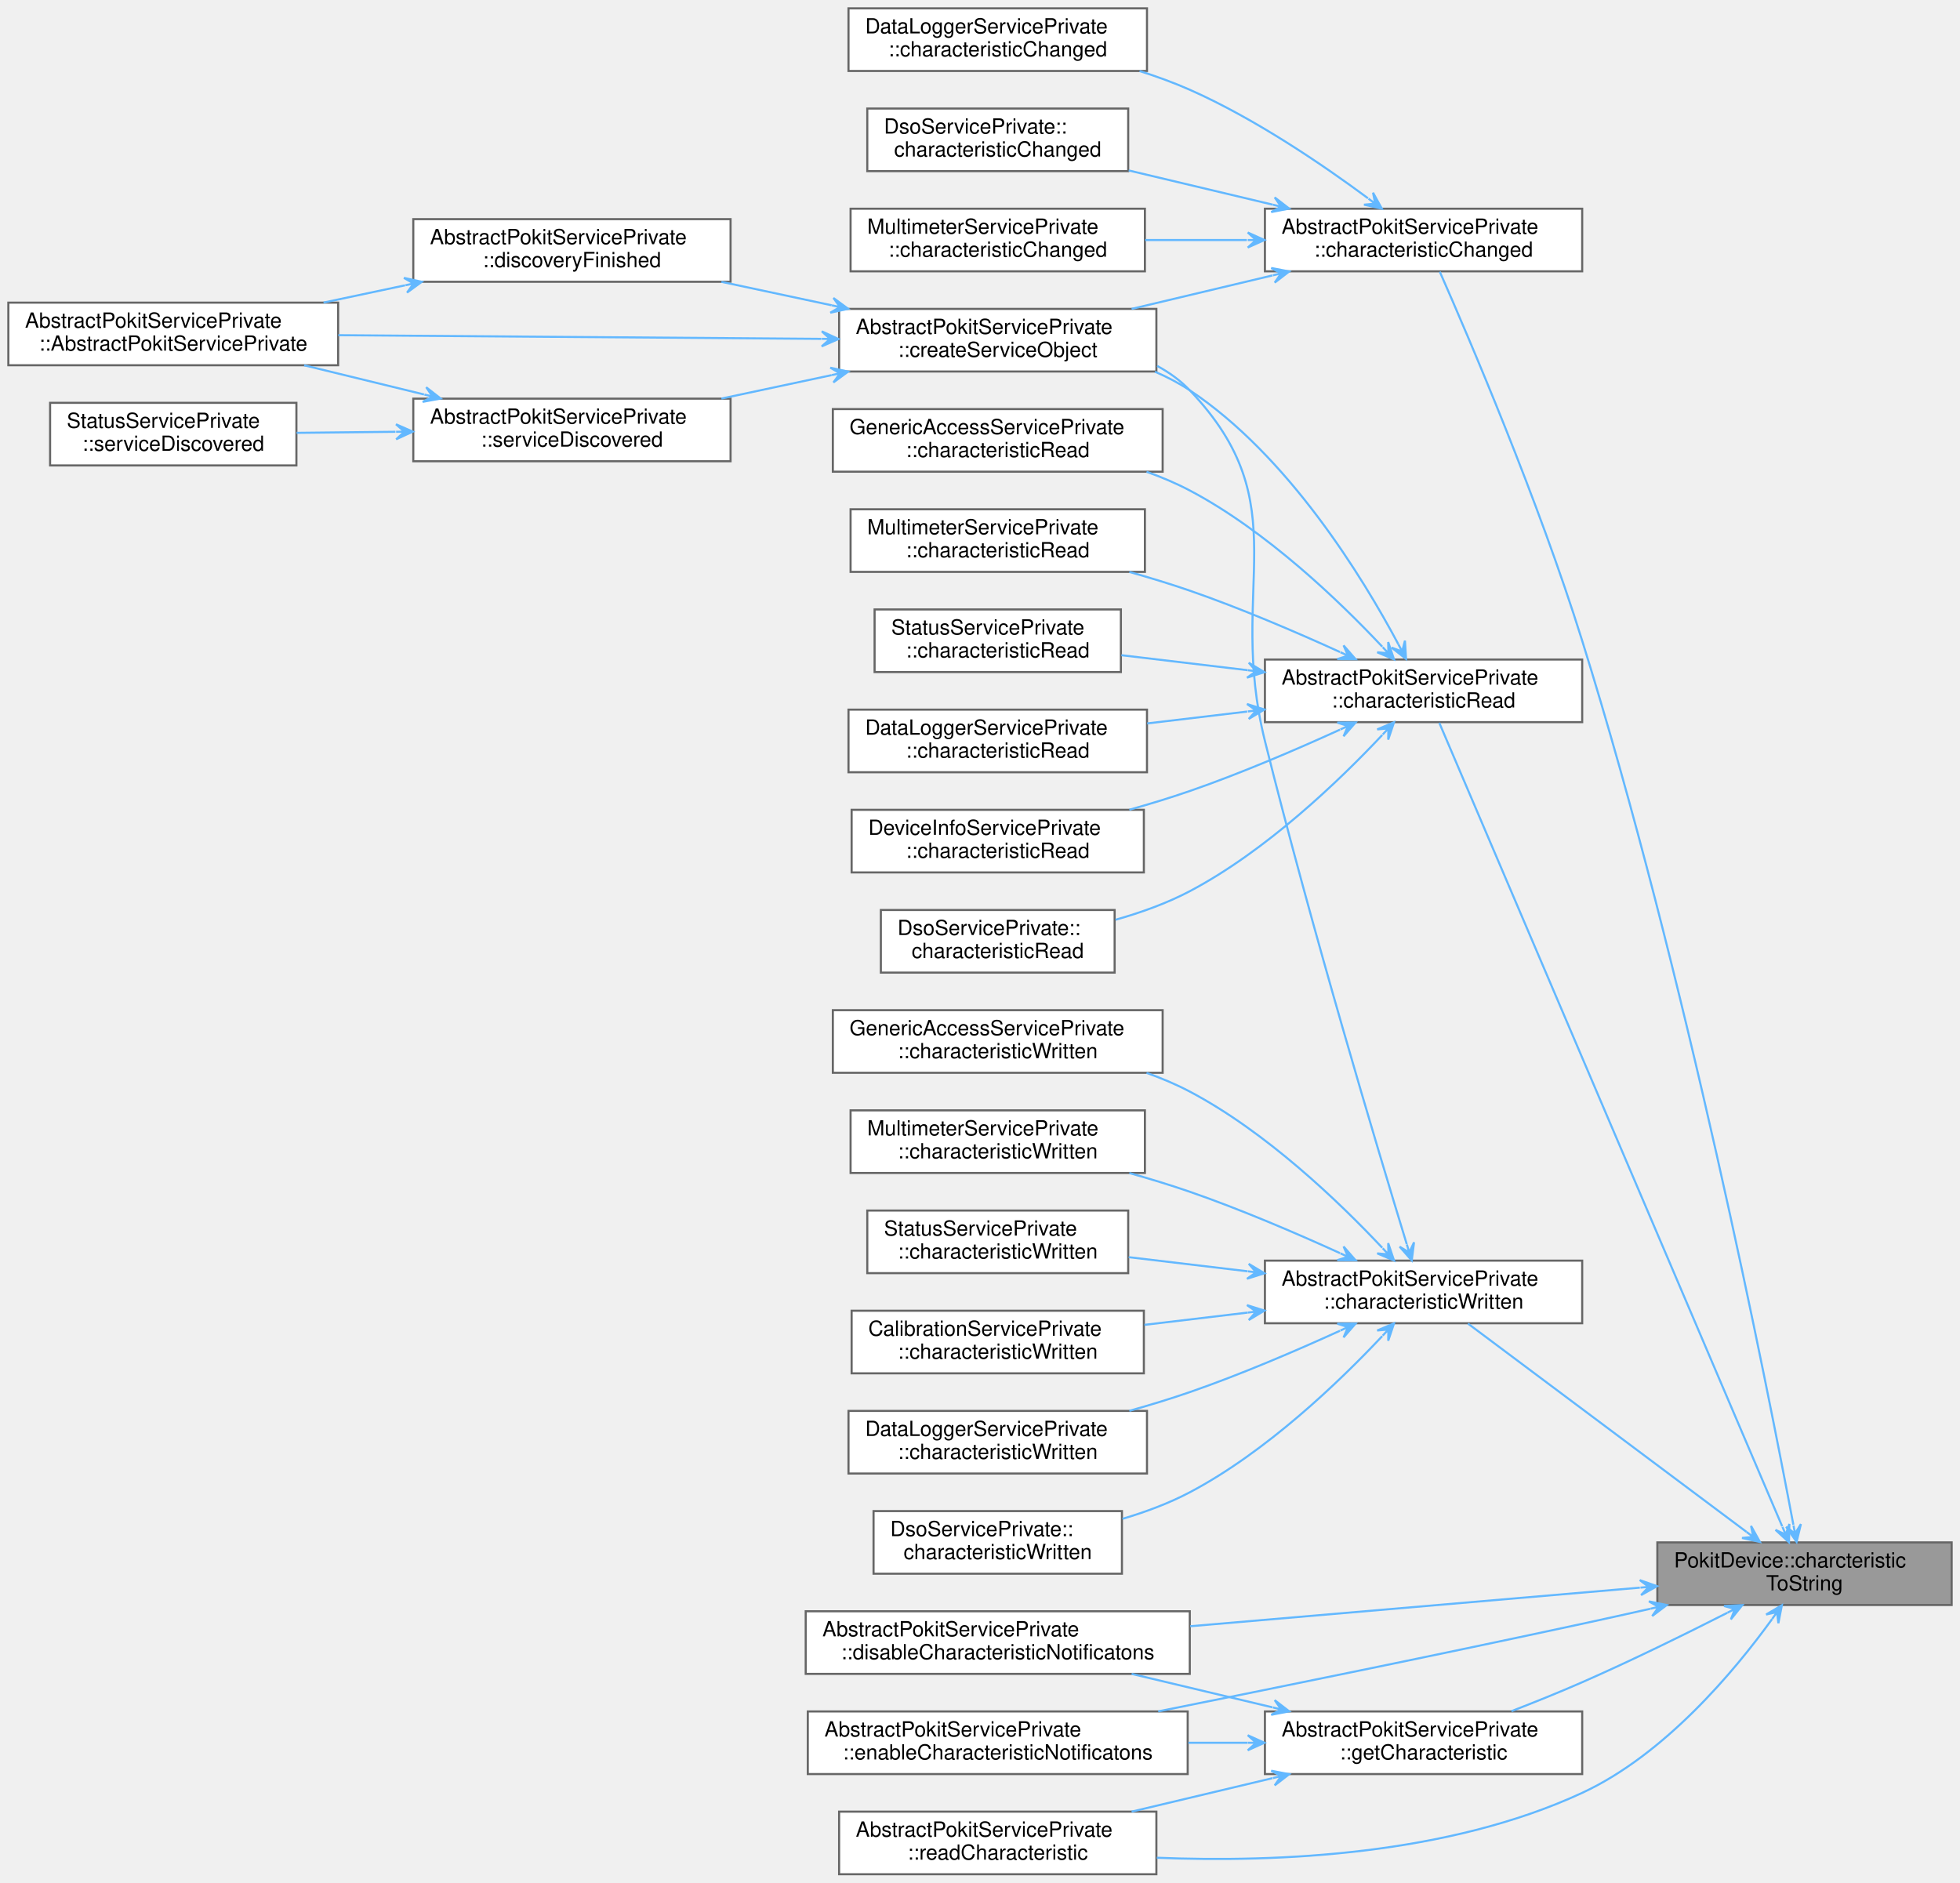
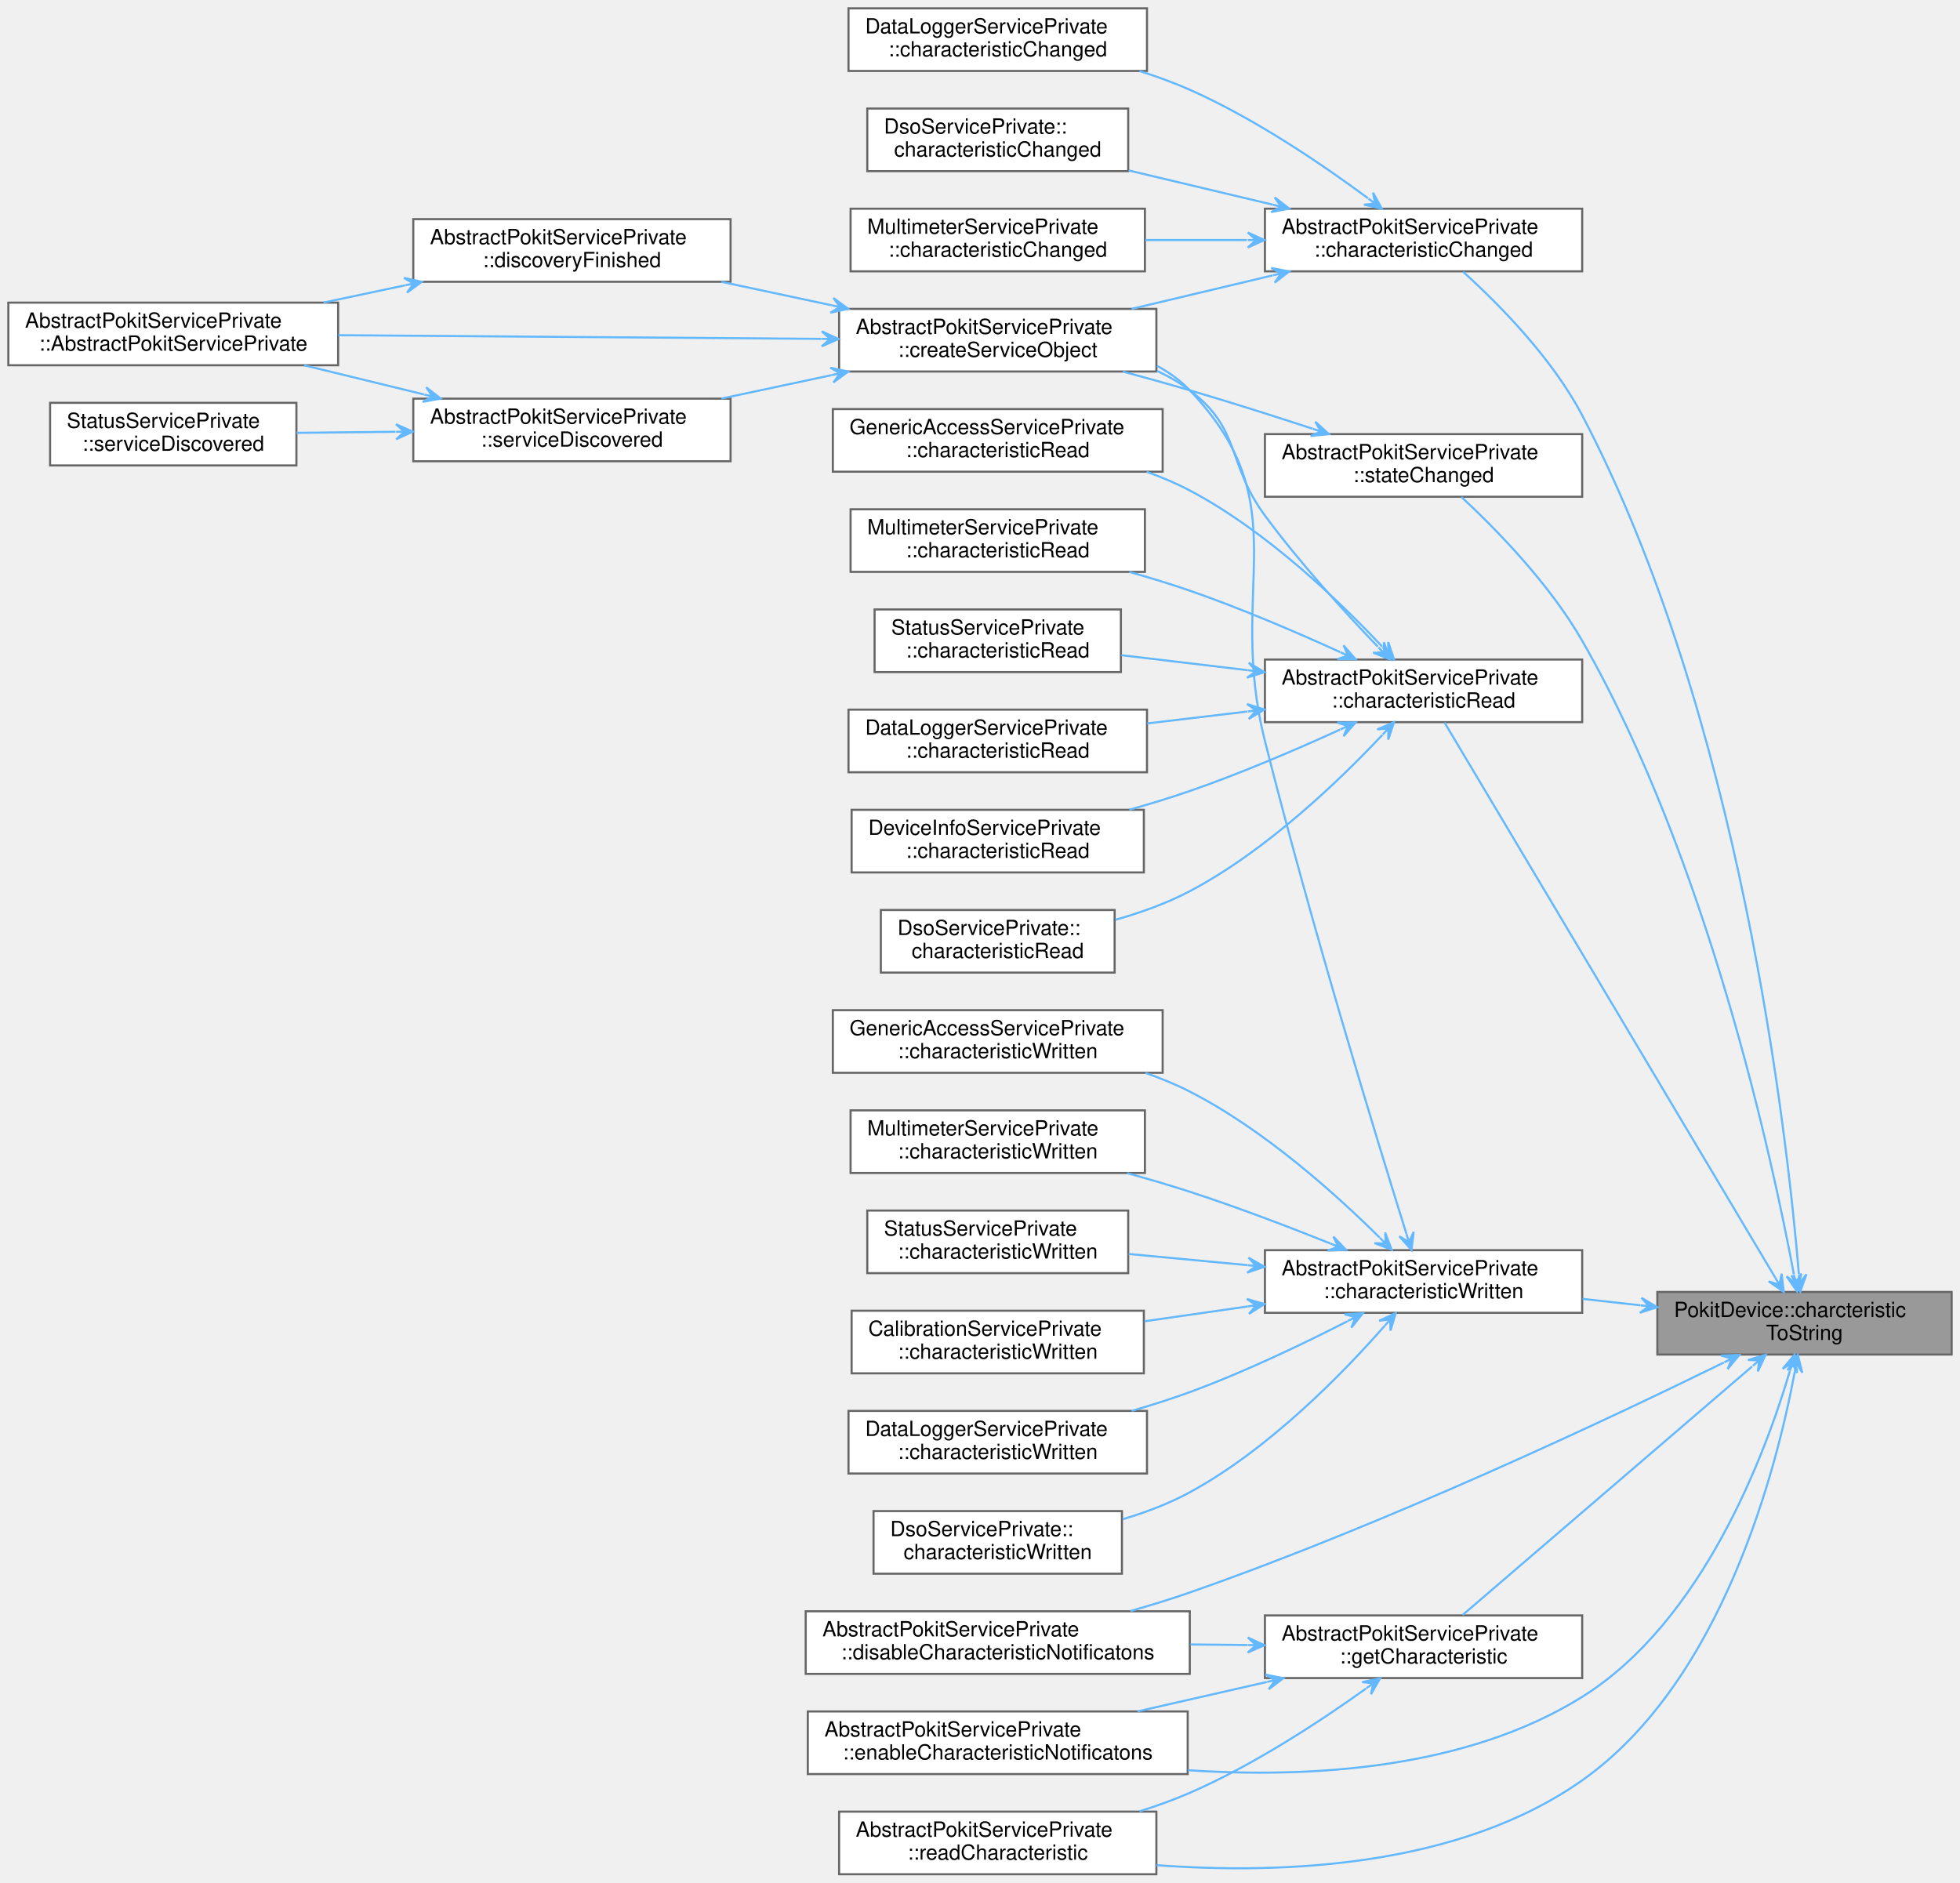
<svg xmlns="http://www.w3.org/2000/svg" xmlns:xlink="http://www.w3.org/1999/xlink" width="939pt" height="902pt" viewBox="0.00 0.00 939.00 902.00">
  <g id="graph0" class="graph" transform="scale(1 1) rotate(0) translate(4 898)">
    <g id="Node000001" class="node">
      <g id="a_Node000001">
        <a xlink:title="Returns a human-readable name for the uuid characteristic, or a null QString if unknown.">
-           <polygon fill="#999999" stroke="#666666" points="931,-159 790,-159 790,-129 931,-129 931,-159" />
-           <text text-anchor="start" x="798" y="-147" font-family="Helvetica,sans-Serif" font-size="10.00">PokitDevice::charcteristic</text>
-           <text text-anchor="middle" x="860.5" y="-136" font-family="Helvetica,sans-Serif" font-size="10.00">ToString</text>
+           <polygon fill="#999999" stroke="#666666" points="931,-279 790,-279 790,-249 931,-249 931,-279" />
+           <text text-anchor="start" x="798" y="-267" font-family="Helvetica,sans-Serif" font-size="10.00">PokitDevice::charcteristic</text>
+           <text text-anchor="middle" x="860.5" y="-256" font-family="Helvetica,sans-Serif" font-size="10.00">ToString</text>
        </a>
      </g>
    </g>
    <g id="Node000002" class="node">
      <g id="a_Node000002">
        <a xlink:href="classAbstractPokitServicePrivate.html#a642431b7bfb76baa5d976ae24e90d9ef" target="_top" xlink:title="Handles QLowEnergyService::characteristicChanged events.">
          <polygon fill="white" stroke="#666666" points="754,-798 602,-798 602,-768 754,-768 754,-798" />
          <text text-anchor="start" x="610" y="-786" font-family="Helvetica,sans-Serif" font-size="10.00">AbstractPokitServicePrivate</text>
          <text text-anchor="middle" x="678" y="-775" font-family="Helvetica,sans-Serif" font-size="10.00">::characteristicChanged</text>
        </a>
      </g>
    </g>
    <g id="edge1_Node000001_Node000002" class="edge">
      <g id="a_edge1_Node000001_Node000002">
        <a xlink:title=" ">
-           <path fill="none" stroke="#63b8ff" d="M855.17,-167.47C842.56,-234.44 803.61,-431.81 754,-591 733.03,-658.31 699.92,-735.72 685.77,-767.83" />
-           <polygon fill="#63b8ff" stroke="#63b8ff" points="856.71,-159.26 858.78,-167.78 855.97,-163.19 855.24,-167.12 855.24,-167.12 855.24,-167.12 855.97,-163.19 851.7,-166.46 856.71,-159.26 856.71,-159.26" />
+           <path fill="none" stroke="#63b8ff" d="M857.82,-287.49C852.16,-355.14 829.7,-554.79 754,-699 739.55,-726.52 714.12,-752.26 696.92,-767.81" />
+           <polygon fill="#63b8ff" stroke="#63b8ff" points="858.48,-279.19 861.43,-287.45 858.16,-283.18 857.84,-287.17 857.84,-287.17 857.84,-287.17 858.16,-283.18 854.26,-286.88 858.48,-279.19 858.48,-279.19" />
        </a>
      </g>
    </g>
    <g id="Node000011" class="node">
      <g id="a_Node000011">
        <a xlink:href="classAbstractPokitServicePrivate.html#a84bef330c6ff124f1e460bb8949d82da" target="_top" xlink:title="Handles QLowEnergyService::characteristicRead events.">
          <polygon fill="white" stroke="#666666" points="754,-582 602,-582 602,-552 754,-552 754,-582" />
          <text text-anchor="start" x="610" y="-570" font-family="Helvetica,sans-Serif" font-size="10.00">AbstractPokitServicePrivate</text>
          <text text-anchor="middle" x="678" y="-559" font-family="Helvetica,sans-Serif" font-size="10.00">::characteristicRead</text>
        </a>
      </g>
    </g>
    <g id="edge12_Node000001_Node000011" class="edge">
      <g id="a_edge12_Node000001_Node000011">
        <a xlink:title=" ">
-           <path fill="none" stroke="#63b8ff" d="M849.82,-166.68C817.34,-242.79 712.77,-487.85 685.54,-551.68" />
-           <polygon fill="#63b8ff" stroke="#63b8ff" points="853.08,-159.05 853.25,-167.83 851.51,-162.73 849.94,-166.41 849.94,-166.41 849.94,-166.41 851.51,-162.73 846.62,-165 853.08,-159.05 853.08,-159.05" />
+           <path fill="none" stroke="#63b8ff" d="M846.42,-285.95C811.65,-344.32 717.55,-502.28 688.01,-551.88" />
+           <polygon fill="#63b8ff" stroke="#63b8ff" points="850.55,-279.03 849.55,-287.74 848.5,-282.46 846.45,-285.9 846.45,-285.9 846.45,-285.9 848.5,-282.46 843.36,-284.06 850.55,-279.03 850.55,-279.03" />
        </a>
      </g>
    </g>
    <g id="Node000018" class="node">
      <g id="a_Node000018">
        <a xlink:href="classAbstractPokitServicePrivate.html#aaf4a6cb9f0b1fe537877d615a6634201" target="_top" xlink:title="Handles QLowEnergyService::characteristicWritten events.">
-           <polygon fill="white" stroke="#666666" points="754,-294 602,-294 602,-264 754,-264 754,-294" />
-           <text text-anchor="start" x="610" y="-282" font-family="Helvetica,sans-Serif" font-size="10.00">AbstractPokitServicePrivate</text>
-           <text text-anchor="middle" x="678" y="-271" font-family="Helvetica,sans-Serif" font-size="10.00">::characteristicWritten</text>
+           <polygon fill="white" stroke="#666666" points="754,-299 602,-299 602,-269 754,-269 754,-299" />
+           <text text-anchor="start" x="610" y="-287" font-family="Helvetica,sans-Serif" font-size="10.00">AbstractPokitServicePrivate</text>
+           <text text-anchor="middle" x="678" y="-276" font-family="Helvetica,sans-Serif" font-size="10.00">::characteristicWritten</text>
        </a>
      </g>
    </g>
    <g id="edge20_Node000001_Node000018" class="edge">
      <g id="a_edge20_Node000001_Node000018">
        <a xlink:title=" ">
-           <path fill="none" stroke="#63b8ff" d="M832.68,-164.06C796.26,-191.3 731.95,-239.39 699.28,-263.83" />
-           <polygon fill="#63b8ff" stroke="#63b8ff" points="839.15,-159.22 834.9,-166.9 835.94,-161.62 832.74,-164.02 832.74,-164.02 832.74,-164.02 835.94,-161.62 830.58,-161.13 839.15,-159.22 839.15,-159.22" />
+           <path fill="none" stroke="#63b8ff" d="M781.94,-272.59C772.74,-273.61 763.36,-274.65 754.19,-275.67" />
+           <polygon fill="#63b8ff" stroke="#63b8ff" points="789.97,-271.7 782.42,-276.16 786,-272.14 782.02,-272.59 782.02,-272.59 782.02,-272.59 786,-272.14 781.62,-269.01 789.97,-271.7 789.97,-271.7" />
        </a>
      </g>
    </g>
    <g id="Node000025" class="node">
      <g id="a_Node000025">
        <a xlink:href="classAbstractPokitServicePrivate.html#a2922b59e5fc76b0e90ebef2a88adac9d" target="_top" xlink:title="Disables client (Pokit device) side notification for characteristic uuid.">
          <polygon fill="white" stroke="#666666" points="566,-126 382,-126 382,-96 566,-96 566,-126" />
          <text text-anchor="start" x="390" y="-114" font-family="Helvetica,sans-Serif" font-size="10.00">AbstractPokitServicePrivate</text>
          <text text-anchor="middle" x="474" y="-103" font-family="Helvetica,sans-Serif" font-size="10.00">::disableCharacteristicNotificatons</text>
        </a>
      </g>
    </g>
    <g id="edge28_Node000001_Node000025" class="edge">
      <g id="a_edge28_Node000001_Node000025">
        <a xlink:title=" ">
-           <path fill="none" stroke="#63b8ff" d="M781.63,-137.32C719.32,-131.97 631.81,-124.46 566.21,-118.83" />
-           <polygon fill="#63b8ff" stroke="#63b8ff" points="789.87,-138.02 781.59,-140.93 785.88,-137.68 781.9,-137.34 781.9,-137.34 781.9,-137.34 785.88,-137.68 782.21,-133.75 789.87,-138.02 789.87,-138.02" />
+           <path fill="none" stroke="#63b8ff" d="M821.86,-245.18C766.73,-218.14 660.35,-167.95 566,-135 556.9,-131.82 547.16,-128.83 537.56,-126.12" />
+           <polygon fill="#63b8ff" stroke="#63b8ff" points="829.29,-248.83 820.52,-248.53 825.7,-247.07 822.11,-245.3 822.11,-245.3 822.11,-245.3 825.7,-247.07 823.7,-242.07 829.29,-248.83 829.29,-248.83" />
        </a>
      </g>
    </g>
    <g id="Node000026" class="node">
      <g id="a_Node000026">
        <a xlink:href="classAbstractPokitServicePrivate.html#a7a024ab2e783e62b78568f4834eb6159" target="_top" xlink:title="Enables client (Pokit device) side notification for characteristic uuid.">
          <polygon fill="white" stroke="#666666" points="565,-78 383,-78 383,-48 565,-48 565,-78" />
          <text text-anchor="start" x="391" y="-66" font-family="Helvetica,sans-Serif" font-size="10.00">AbstractPokitServicePrivate</text>
          <text text-anchor="middle" x="474" y="-55" font-family="Helvetica,sans-Serif" font-size="10.00">::enableCharacteristicNotificatons</text>
        </a>
      </g>
    </g>
    <g id="edge29_Node000001_Node000026" class="edge">
      <g id="a_edge29_Node000001_Node000026">
        <a xlink:title=" ">
-           <path fill="none" stroke="#63b8ff" d="M786.64,-127.2C775.71,-124.75 764.56,-122.28 754,-120 685.38,-105.19 607.04,-89.27 550.88,-78.03" />
-           <polygon fill="#63b8ff" stroke="#63b8ff" points="794.55,-128.99 785.95,-130.74 790.65,-128.11 786.74,-127.23 786.74,-127.23 786.74,-127.23 790.65,-128.11 787.54,-123.72 794.55,-128.99 794.55,-128.99" />
+           <path fill="none" stroke="#63b8ff" d="M853.49,-241.09C841.79,-201.52 811.84,-121.14 754,-85 698.17,-50.11 623.27,-46 565.14,-49.85" />
+           <polygon fill="#63b8ff" stroke="#63b8ff" points="855.72,-248.89 850.06,-242.18 854.62,-245.04 853.52,-241.19 853.52,-241.19 853.52,-241.19 854.62,-245.04 856.98,-240.2 855.72,-248.89 855.72,-248.89" />
        </a>
      </g>
    </g>
    <g id="Node000027" class="node">
      <g id="a_Node000027">
        <a xlink:href="classAbstractPokitServicePrivate.html#aaac3ef8e3590334acdddb2b029865eb0" target="_top" xlink:title="Get uuid characteristc from the underlying service.">
-           <polygon fill="white" stroke="#666666" points="754,-78 602,-78 602,-48 754,-48 754,-78" />
-           <text text-anchor="start" x="610" y="-66" font-family="Helvetica,sans-Serif" font-size="10.00">AbstractPokitServicePrivate</text>
-           <text text-anchor="middle" x="678" y="-55" font-family="Helvetica,sans-Serif" font-size="10.00">::getCharacteristic</text>
+           <polygon fill="white" stroke="#666666" points="754,-124 602,-124 602,-94 754,-94 754,-124" />
+           <text text-anchor="start" x="610" y="-112" font-family="Helvetica,sans-Serif" font-size="10.00">AbstractPokitServicePrivate</text>
+           <text text-anchor="middle" x="678" y="-101" font-family="Helvetica,sans-Serif" font-size="10.00">::getCharacteristic</text>
        </a>
      </g>
    </g>
    <g id="edge30_Node000001_Node000027" class="edge">
      <g id="a_edge30_Node000001_Node000027">
        <a xlink:title=" ">
-           <path fill="none" stroke="#63b8ff" d="M823.54,-125.28C803.31,-115.01 777.48,-102.3 754,-92 743.13,-87.23 731.21,-82.43 720.14,-78.15" />
-           <polygon fill="#63b8ff" stroke="#63b8ff" points="830.72,-128.95 821.96,-128.52 827.16,-127.13 823.59,-125.31 823.59,-125.31 823.59,-125.31 827.16,-127.13 825.23,-122.11 830.72,-128.95 830.72,-128.95" />
+           <path fill="none" stroke="#63b8ff" d="M835.39,-243.29C798.58,-211.69 729.25,-152.15 696.71,-124.21" />
+           <polygon fill="#63b8ff" stroke="#63b8ff" points="841.86,-248.86 833.45,-246.38 838.83,-246.25 835.79,-243.64 835.79,-243.64 835.79,-243.64 838.83,-246.25 838.14,-240.91 841.86,-248.86 841.86,-248.86" />
        </a>
      </g>
    </g>
    <g id="Node000028" class="node">
      <g id="a_Node000028">
        <a xlink:href="classAbstractPokitServicePrivate.html#ad58619e237f300294049c82b85d76875" target="_top" xlink:title="Read the uuid characteristic.">
          <polygon fill="white" stroke="#666666" points="550,-30 398,-30 398,0 550,0 550,-30" />
          <text text-anchor="start" x="406" y="-18" font-family="Helvetica,sans-Serif" font-size="10.00">AbstractPokitServicePrivate</text>
          <text text-anchor="middle" x="474" y="-7" font-family="Helvetica,sans-Serif" font-size="10.00">::readCharacteristic</text>
        </a>
      </g>
    </g>
    <g id="edge34_Node000001_Node000028" class="edge">
      <g id="a_edge34_Node000001_Node000028">
        <a xlink:title=" ">
-           <path fill="none" stroke="#63b8ff" d="M844.99,-122.28C826.94,-97.3 793.64,-57.39 754,-39 689.83,-9.23 608.48,-5.55 550.2,-7.91" />
-           <polygon fill="#63b8ff" stroke="#63b8ff" points="849.66,-128.89 842.11,-124.44 847.35,-125.63 845.05,-122.36 845.05,-122.36 845.05,-122.36 847.35,-125.63 847.99,-120.28 849.66,-128.89 849.66,-128.89" />
+           <path fill="none" stroke="#63b8ff" d="M855.88,-240.95C847.35,-195.04 821.36,-92.53 754,-45 694.89,-3.29 610.48,0.12 550,-4.36" />
+           <polygon fill="#63b8ff" stroke="#63b8ff" points="857.28,-248.83 852.34,-241.58 856.58,-244.89 855.88,-240.96 855.88,-240.96 855.88,-240.96 856.58,-244.89 859.43,-240.33 857.28,-248.83 857.28,-248.83" />
+         </a>
+       </g>
+     </g>
+     <g id="Node000029" class="node">
+       <g id="a_Node000029">
+         <a xlink:href="classAbstractPokitServicePrivate.html#ad4cd6a5700b0b764b3a81f67603dc68f" target="_top" xlink:title="Handles QLowEnergyController::stateChanged events.">
+           <polygon fill="white" stroke="#666666" points="754,-690 602,-690 602,-660 754,-660 754,-690" />
+           <text text-anchor="start" x="610" y="-678" font-family="Helvetica,sans-Serif" font-size="10.00">AbstractPokitServicePrivate</text>
+           <text text-anchor="middle" x="678" y="-667" font-family="Helvetica,sans-Serif" font-size="10.00">::stateChanged</text>
+         </a>
+       </g>
+     </g>
+     <g id="edge35_Node000001_Node000029" class="edge">
+       <g id="a_edge35_Node000001_Node000029">
+         <a xlink:title=" ">
+           <path fill="none" stroke="#63b8ff" d="M855.42,-287.4C845.02,-343.04 813.98,-486.36 754,-591 738.44,-618.14 713.04,-644.17 696.17,-659.87" />
+           <polygon fill="#63b8ff" stroke="#63b8ff" points="856.92,-279.25 859.02,-287.77 856.2,-283.18 855.48,-287.12 855.48,-287.12 855.48,-287.12 856.2,-283.18 851.94,-286.47 856.92,-279.25 856.92,-279.25" />
        </a>
      </g>
    </g>
    <g id="Node000003" class="node">
      <g id="a_Node000003">
        <a xlink:href="classDataLoggerServicePrivate.html#a687b443e1e36e2c07a9776a6ca02e688" target="_top" xlink:title="Implements AbstractPokitServicePrivate::characteristicChanged to parse newValue, then emit a speciali...">
          <polygon fill="white" stroke="#666666" points="545.5,-894 402.5,-894 402.5,-864 545.5,-864 545.5,-894" />
          <text text-anchor="start" x="410.5" y="-882" font-family="Helvetica,sans-Serif" font-size="10.00">DataLoggerServicePrivate</text>
          <text text-anchor="middle" x="474" y="-871" font-family="Helvetica,sans-Serif" font-size="10.00">::characteristicChanged</text>
        </a>
      </g>
    </g>
    <g id="edge2_Node000002_Node000003" class="edge">
      <g id="a_edge2_Node000002_Node000003">
        <a xlink:title=" ">
          <path fill="none" stroke="#63b8ff" d="M651.39,-803C629.72,-819.06 597.27,-841.16 566,-855 558.38,-858.37 550.18,-861.35 541.95,-863.97" />
          <polygon fill="#63b8ff" stroke="#63b8ff" points="658.03,-798.01 653.8,-805.69 654.83,-800.41 651.63,-802.81 651.63,-802.81 651.63,-802.81 654.83,-800.41 649.47,-799.93 658.03,-798.01 658.03,-798.01" />
        </a>
      </g>
    </g>
    <g id="Node000004" class="node">
      <g id="a_Node000004">
        <a xlink:href="classDsoServicePrivate.html#a7de9e2488240903fee3d88b89bf1d5ec" target="_top" xlink:title="Implements AbstractPokitServicePrivate::characteristicChanged to parse newValue, then emit a speciali...">
          <polygon fill="white" stroke="#666666" points="536.5,-846 411.5,-846 411.5,-816 536.5,-816 536.5,-846" />
          <text text-anchor="start" x="419.5" y="-834" font-family="Helvetica,sans-Serif" font-size="10.00">DsoServicePrivate::</text>
          <text text-anchor="middle" x="474" y="-823" font-family="Helvetica,sans-Serif" font-size="10.00">characteristicChanged</text>
        </a>
      </g>
    </g>
    <g id="edge3_Node000002_Node000004" class="edge">
      <g id="a_edge3_Node000002_Node000004">
        <a xlink:title=" ">
          <path fill="none" stroke="#63b8ff" d="M605.77,-799.93C583.25,-805.28 558.55,-811.15 536.75,-816.33" />
          <polygon fill="#63b8ff" stroke="#63b8ff" points="613.64,-798.06 606.69,-803.41 609.75,-798.98 605.86,-799.91 605.86,-799.91 605.86,-799.91 609.75,-798.98 605.02,-796.4 613.64,-798.06 613.64,-798.06" />
        </a>
      </g>
    </g>
    <g id="Node000005" class="node">
      <g id="a_Node000005">
        <a xlink:href="classMultimeterServicePrivate.html#af80ef46d902cc372a57bb1ba45313bcb" target="_top" xlink:title="Implements AbstractPokitServicePrivate::characteristicChanged to parse newValue, then emit a speciali...">
          <polygon fill="white" stroke="#666666" points="544.5,-798 403.5,-798 403.5,-768 544.5,-768 544.5,-798" />
          <text text-anchor="start" x="411.5" y="-786" font-family="Helvetica,sans-Serif" font-size="10.00">MultimeterServicePrivate</text>
          <text text-anchor="middle" x="474" y="-775" font-family="Helvetica,sans-Serif" font-size="10.00">::characteristicChanged</text>
        </a>
      </g>
    </g>
    <g id="edge4_Node000002_Node000005" class="edge">
      <g id="a_edge4_Node000002_Node000005">
        <a xlink:title=" ">
          <path fill="none" stroke="#63b8ff" d="M593.37,-783C577.15,-783 560.31,-783 544.6,-783" />
          <polygon fill="#63b8ff" stroke="#63b8ff" points="601.78,-783 593.78,-786.6 597.78,-783 593.78,-783 593.78,-783 593.78,-783 597.78,-783 593.78,-779.4 601.78,-783 601.78,-783" />
        </a>
      </g>
    </g>
    <g id="Node000006" class="node">
      <g id="a_Node000006">
        <a xlink:href="classAbstractPokitServicePrivate.html#a2b105802085225fe68254dfdb6754ad9" target="_top" xlink:title="Creates an internal service object from the internal controller.">
          <polygon fill="white" stroke="#666666" points="550,-750 398,-750 398,-720 550,-720 550,-750" />
          <text text-anchor="start" x="406" y="-738" font-family="Helvetica,sans-Serif" font-size="10.00">AbstractPokitServicePrivate</text>
          <text text-anchor="middle" x="474" y="-727" font-family="Helvetica,sans-Serif" font-size="10.00">::createServiceObject</text>
        </a>
      </g>
    </g>
    <g id="edge5_Node000002_Node000006" class="edge">
      <g id="a_edge5_Node000002_Node000006">
        <a xlink:title=" ">
          <path fill="none" stroke="#63b8ff" d="M605.63,-766.04C583.62,-760.81 559.55,-755.09 538.14,-750" />
          <polygon fill="#63b8ff" stroke="#63b8ff" points="613.64,-767.94 605.02,-769.6 609.75,-767.02 605.86,-766.09 605.86,-766.09 605.86,-766.09 609.75,-767.02 606.69,-762.59 613.64,-767.94 613.64,-767.94" />
        </a>
      </g>
    </g>
    <g id="Node000007" class="node">
      <g id="a_Node000007">
        <a xlink:href="classAbstractPokitServicePrivate.html#a73d4b6cd1a53f997f78d1c266a1c1871" target="_top" xlink:title=" ">
          <polygon fill="white" stroke="#666666" points="158,-753 0,-753 0,-723 158,-723 158,-753" />
          <text text-anchor="start" x="8" y="-741" font-family="Helvetica,sans-Serif" font-size="10.00">AbstractPokitServicePrivate</text>
          <text text-anchor="middle" x="79" y="-730" font-family="Helvetica,sans-Serif" font-size="10.00">::AbstractPokitServicePrivate</text>
        </a>
      </g>
    </g>
    <g id="edge6_Node000006_Node000007" class="edge">
      <g id="a_edge6_Node000006_Node000007">
        <a xlink:title=" ">
          <path fill="none" stroke="#63b8ff" d="M389.49,-735.64C321.07,-736.16 224.98,-736.89 158.08,-737.4" />
          <polygon fill="#63b8ff" stroke="#63b8ff" points="397.69,-735.57 389.72,-739.24 393.69,-735.61 389.69,-735.64 389.69,-735.64 389.69,-735.64 393.69,-735.61 389.66,-732.04 397.69,-735.57 397.69,-735.57" />
        </a>
      </g>
    </g>
    <g id="Node000008" class="node">
      <g id="a_Node000008">
        <a xlink:href="classAbstractPokitServicePrivate.html#a2cc16a897908f50e0f3cfc6b876b50ab" target="_top" xlink:title="Handles QLowEnergyController::discoveryFinished events.">
          <polygon fill="white" stroke="#666666" points="346,-793 194,-793 194,-763 346,-763 346,-793" />
          <text text-anchor="start" x="202" y="-781" font-family="Helvetica,sans-Serif" font-size="10.00">AbstractPokitServicePrivate</text>
          <text text-anchor="middle" x="270" y="-770" font-family="Helvetica,sans-Serif" font-size="10.00">::discoveryFinished</text>
        </a>
      </g>
    </g>
    <g id="edge7_Node000006_Node000008" class="edge">
      <g id="a_edge7_Node000006_Node000008">
        <a xlink:title=" ">
          <path fill="none" stroke="#63b8ff" d="M394.43,-751.73C377.02,-755.43 358.68,-759.34 341.61,-762.97" />
          <polygon fill="#63b8ff" stroke="#63b8ff" points="402.35,-750.04 395.28,-755.23 398.44,-750.87 394.53,-751.71 394.53,-751.71 394.53,-751.71 398.44,-750.87 393.78,-748.18 402.35,-750.04 402.35,-750.04" />
        </a>
      </g>
    </g>
    <g id="Node000009" class="node">
      <g id="a_Node000009">
        <a xlink:href="classAbstractPokitServicePrivate.html#a654255854b4aca7718ef30e10260d89b" target="_top" xlink:title="Handles QLowEnergyController::serviceDiscovered events.">
          <polygon fill="white" stroke="#666666" points="346,-707 194,-707 194,-677 346,-677 346,-707" />
          <text text-anchor="start" x="202" y="-695" font-family="Helvetica,sans-Serif" font-size="10.00">AbstractPokitServicePrivate</text>
          <text text-anchor="middle" x="270" y="-684" font-family="Helvetica,sans-Serif" font-size="10.00">::serviceDiscovered</text>
        </a>
      </g>
    </g>
    <g id="edge9_Node000006_Node000009" class="edge">
      <g id="a_edge9_Node000006_Node000009">
        <a xlink:title=" ">
          <path fill="none" stroke="#63b8ff" d="M394.43,-718.27C377.02,-714.57 358.68,-710.66 341.61,-707.03" />
          <polygon fill="#63b8ff" stroke="#63b8ff" points="402.35,-719.96 393.78,-721.82 398.44,-719.13 394.53,-718.29 394.53,-718.29 394.53,-718.29 398.44,-719.13 395.28,-714.77 402.35,-719.96 402.35,-719.96" />
        </a>
      </g>
    </g>
    <g id="edge8_Node000008_Node000007" class="edge">
      <g id="a_edge8_Node000008_Node000007">
        <a xlink:title=" ">
          <path fill="none" stroke="#63b8ff" d="M190.08,-761.3C177.11,-758.55 163.75,-755.73 151,-753.03" />
          <polygon fill="#63b8ff" stroke="#63b8ff" points="198.09,-762.99 189.51,-764.86 194.17,-762.16 190.26,-761.34 190.26,-761.34 190.26,-761.34 194.17,-762.16 191,-757.81 198.09,-762.99 198.09,-762.99" />
        </a>
      </g>
    </g>
    <g id="edge10_Node000009_Node000007" class="edge">
      <g id="a_edge10_Node000009_Node000007">
        <a xlink:title=" ">
          <path fill="none" stroke="#63b8ff" d="M199.14,-709C180.3,-713.59 160.06,-718.51 141.7,-722.98" />
          <polygon fill="#63b8ff" stroke="#63b8ff" points="207.11,-707.06 200.19,-712.45 203.23,-708.01 199.34,-708.95 199.34,-708.95 199.34,-708.95 203.23,-708.01 198.49,-705.46 207.11,-707.06 207.11,-707.06" />
        </a>
      </g>
    </g>
    <g id="Node000010" class="node">
      <g id="a_Node000010">
        <a xlink:href="classStatusServicePrivate.html#a416f4b2a7e342c39fd667bcf324b4ea4" target="_top" xlink:title="Handles QLowEnergyController::serviceDiscovered events.">
          <polygon fill="white" stroke="#666666" points="138,-705 20,-705 20,-675 138,-675 138,-705" />
          <text text-anchor="start" x="28" y="-693" font-family="Helvetica,sans-Serif" font-size="10.00">StatusServicePrivate</text>
          <text text-anchor="middle" x="79" y="-682" font-family="Helvetica,sans-Serif" font-size="10.00">::serviceDiscovered</text>
        </a>
      </g>
    </g>
    <g id="edge11_Node000009_Node000010" class="edge">
      <g id="a_edge11_Node000009_Node000010">
        <a xlink:title=" ">
          <path fill="none" stroke="#63b8ff" d="M185.45,-691.12C169.47,-690.95 153.06,-690.77 138.09,-690.61" />
          <polygon fill="#63b8ff" stroke="#63b8ff" points="193.76,-691.2 185.72,-694.72 189.76,-691.16 185.76,-691.12 185.76,-691.12 185.76,-691.12 189.76,-691.16 185.8,-687.52 193.76,-691.2 193.76,-691.2" />
        </a>
      </g>
    </g>
    <g id="edge19_Node000011_Node000006" class="edge">
      <g id="a_edge19_Node000011_Node000006">
        <a xlink:title=" ">
-           <path fill="none" stroke="#63b8ff" d="M665.86,-589.44C648.83,-621.41 613.23,-679.65 566,-711 560.83,-714.43 555.18,-717.38 549.33,-719.9" />
-           <polygon fill="#63b8ff" stroke="#63b8ff" points="669.6,-582.29 669.09,-591.05 667.75,-585.83 665.9,-589.38 665.9,-589.38 665.9,-589.38 667.75,-585.83 662.71,-587.71 669.6,-582.29 669.6,-582.29" />
+           <path fill="none" stroke="#63b8ff" d="M656.05,-588.18C640.3,-604.62 618.68,-628.35 602,-651 583.56,-676.04 590.87,-692.33 566,-711 561.17,-714.63 555.83,-717.71 550.23,-720.33" />
+           <polygon fill="#63b8ff" stroke="#63b8ff" points="661.98,-582.04 659.01,-590.3 659.2,-584.92 656.42,-587.8 656.42,-587.8 656.42,-587.8 659.2,-584.92 653.83,-585.29 661.98,-582.04 661.98,-582.04" />
        </a>
      </g>
    </g>
    <g id="Node000012" class="node">
      <g id="a_Node000012">
        <a xlink:href="classDataLoggerServicePrivate.html#a91ded6976e79e6054954eebe591214be" target="_top" xlink:title="Implements AbstractPokitServicePrivate::characteristicRead to parse value, then emit a specialised si...">
          <polygon fill="white" stroke="#666666" points="545.5,-558 402.5,-558 402.5,-528 545.5,-528 545.5,-558" />
          <text text-anchor="start" x="410.5" y="-546" font-family="Helvetica,sans-Serif" font-size="10.00">DataLoggerServicePrivate</text>
          <text text-anchor="middle" x="474" y="-535" font-family="Helvetica,sans-Serif" font-size="10.00">::characteristicRead</text>
        </a>
      </g>
    </g>
    <g id="edge13_Node000011_Node000012" class="edge">
      <g id="a_edge13_Node000011_Node000012">
        <a xlink:title=" ">
          <path fill="none" stroke="#63b8ff" d="M593.52,-557.08C577.59,-555.19 561.07,-553.23 545.6,-551.39" />
          <polygon fill="#63b8ff" stroke="#63b8ff" points="601.78,-558.06 593.41,-560.69 597.81,-557.59 593.84,-557.12 593.84,-557.12 593.84,-557.12 597.81,-557.59 594.26,-553.54 601.78,-558.06 601.78,-558.06" />
        </a>
      </g>
    </g>
    <g id="Node000013" class="node">
      <g id="a_Node000013">
        <a xlink:href="classDeviceInfoServicePrivate.html#a5ca3ccfe6cc8231247fed820e41551a1" target="_top" xlink:title="Implements AbstractPokitServicePrivate::characteristicRead to parse value, then emit a specialised si...">
          <polygon fill="white" stroke="#666666" points="544,-510 404,-510 404,-480 544,-480 544,-510" />
          <text text-anchor="start" x="412" y="-498" font-family="Helvetica,sans-Serif" font-size="10.00">DeviceInfoServicePrivate</text>
          <text text-anchor="middle" x="474" y="-487" font-family="Helvetica,sans-Serif" font-size="10.00">::characteristicRead</text>
        </a>
      </g>
    </g>
    <g id="edge14_Node000011_Node000013" class="edge">
      <g id="a_edge14_Node000011_Node000013">
        <a xlink:title=" ">
          <path fill="none" stroke="#63b8ff" d="M637.96,-548.41C616.94,-538.83 590.39,-527.44 566,-519 556.74,-515.8 546.81,-512.77 537.05,-510.03" />
          <polygon fill="#63b8ff" stroke="#63b8ff" points="645.44,-551.84 636.67,-551.78 641.81,-550.17 638.17,-548.5 638.17,-548.5 638.17,-548.5 641.81,-550.17 639.68,-545.23 645.44,-551.84 645.44,-551.84" />
        </a>
      </g>
    </g>
    <g id="Node000014" class="node">
      <g id="a_Node000014">
        <a xlink:href="classDsoServicePrivate.html#a0eb9af767bd0ec01458d681a5831c07a" target="_top" xlink:title="Implements AbstractPokitServicePrivate::characteristicRead to parse value, then emit a specialised si...">
          <polygon fill="white" stroke="#666666" points="530,-462 418,-462 418,-432 530,-432 530,-462" />
          <text text-anchor="start" x="426" y="-450" font-family="Helvetica,sans-Serif" font-size="10.00">DsoServicePrivate::</text>
          <text text-anchor="middle" x="474" y="-439" font-family="Helvetica,sans-Serif" font-size="10.00">characteristicRead</text>
        </a>
      </g>
    </g>
    <g id="edge15_Node000011_Node000014" class="edge">
      <g id="a_edge15_Node000011_Node000014">
        <a xlink:title=" ">
          <path fill="none" stroke="#63b8ff" d="M658.21,-545.84C637.65,-523.97 602.71,-490.37 566,-471 555.02,-465.21 542.54,-460.74 530.41,-457.32" />
          <polygon fill="#63b8ff" stroke="#63b8ff" points="663.86,-551.95 655.79,-548.52 661.15,-549.01 658.43,-546.07 658.43,-546.07 658.43,-546.07 661.15,-549.01 661.07,-543.63 663.86,-551.95 663.86,-551.95" />
        </a>
      </g>
    </g>
    <g id="Node000015" class="node">
      <g id="a_Node000015">
        <a xlink:href="classGenericAccessServicePrivate.html#a9b485f8e1eda4151b08b5543ab61fcc8" target="_top" xlink:title="Implements AbstractPokitServicePrivate::characteristicRead to parse value, then emit a specialised si...">
          <polygon fill="white" stroke="#666666" points="553,-702 395,-702 395,-672 553,-672 553,-702" />
          <text text-anchor="start" x="403" y="-690" font-family="Helvetica,sans-Serif" font-size="10.00">GenericAccessServicePrivate</text>
          <text text-anchor="middle" x="474" y="-679" font-family="Helvetica,sans-Serif" font-size="10.00">::characteristicRead</text>
        </a>
      </g>
    </g>
    <g id="edge16_Node000011_Node000015" class="edge">
      <g id="a_edge16_Node000011_Node000015">
        <a xlink:title=" ">
          <path fill="none" stroke="#63b8ff" d="M658.21,-588.16C637.65,-610.03 602.71,-643.63 566,-663 559.5,-666.43 552.47,-669.4 545.3,-671.96" />
          <polygon fill="#63b8ff" stroke="#63b8ff" points="663.86,-582.05 661.07,-590.37 661.15,-584.99 658.43,-587.93 658.43,-587.93 658.43,-587.93 661.15,-584.99 655.79,-585.48 663.86,-582.05 663.86,-582.05" />
        </a>
      </g>
    </g>
    <g id="Node000016" class="node">
      <g id="a_Node000016">
        <a xlink:href="classMultimeterServicePrivate.html#a2cb96a3c5ae351ca9d07ee7bc828029a" target="_top" xlink:title="Implements AbstractPokitServicePrivate::characteristicRead to parse value, then emit a specialised si...">
          <polygon fill="white" stroke="#666666" points="544.5,-654 403.5,-654 403.5,-624 544.5,-624 544.5,-654" />
          <text text-anchor="start" x="411.5" y="-642" font-family="Helvetica,sans-Serif" font-size="10.00">MultimeterServicePrivate</text>
          <text text-anchor="middle" x="474" y="-631" font-family="Helvetica,sans-Serif" font-size="10.00">::characteristicRead</text>
        </a>
      </g>
    </g>
    <g id="edge17_Node000011_Node000016" class="edge">
      <g id="a_edge17_Node000011_Node000016">
        <a xlink:title=" ">
          <path fill="none" stroke="#63b8ff" d="M637.96,-585.59C616.94,-595.17 590.39,-606.56 566,-615 556.74,-618.2 546.81,-621.23 537.05,-623.97" />
          <polygon fill="#63b8ff" stroke="#63b8ff" points="645.44,-582.16 639.68,-588.77 641.81,-583.83 638.17,-585.5 638.17,-585.5 638.17,-585.5 641.81,-583.83 636.67,-582.22 645.44,-582.16 645.44,-582.16" />
        </a>
      </g>
    </g>
    <g id="Node000017" class="node">
      <g id="a_Node000017">
        <a xlink:href="classStatusServicePrivate.html#a08d8faee04fb47ac19d3962609606d52" target="_top" xlink:title="Implements AbstractPokitServicePrivate::characteristicRead to parse value, then emit a specialised si...">
          <polygon fill="white" stroke="#666666" points="533,-606 415,-606 415,-576 533,-576 533,-606" />
          <text text-anchor="start" x="423" y="-594" font-family="Helvetica,sans-Serif" font-size="10.00">StatusServicePrivate</text>
          <text text-anchor="middle" x="474" y="-583" font-family="Helvetica,sans-Serif" font-size="10.00">::characteristicRead</text>
        </a>
      </g>
    </g>
    <g id="edge18_Node000011_Node000017" class="edge">
      <g id="a_edge18_Node000011_Node000017">
        <a xlink:title=" ">
          <path fill="none" stroke="#63b8ff" d="M593.75,-576.89C573.42,-579.31 552.11,-581.84 533.23,-584.08" />
          <polygon fill="#63b8ff" stroke="#63b8ff" points="601.78,-575.94 594.26,-580.46 597.81,-576.41 593.84,-576.88 593.84,-576.88 593.84,-576.88 597.81,-576.41 593.41,-573.31 601.78,-575.94 601.78,-575.94" />
        </a>
      </g>
    </g>
    <g id="edge27_Node000018_Node000006" class="edge">
      <g id="a_edge27_Node000018_Node000006">
        <a xlink:title=" ">
-           <path fill="none" stroke="#63b8ff" d="M669.95,-301.89C656.02,-347.51 624.37,-453.12 602,-543 583.56,-617.1 618.72,-655.76 566,-711 561.49,-715.73 556.16,-719.56 550.39,-722.67" />
-           <polygon fill="#63b8ff" stroke="#63b8ff" points="672.34,-294.08 673.44,-302.79 671.17,-297.91 670,-301.73 670,-301.73 670,-301.73 671.17,-297.91 666.55,-300.68 672.34,-294.08 672.34,-294.08" />
+           <path fill="none" stroke="#63b8ff" d="M669.82,-306.77C655.78,-351.68 624.15,-454.96 602,-543 583.37,-617.05 618.72,-655.76 566,-711 561.49,-715.73 556.16,-719.56 550.39,-722.67" />
+           <polygon fill="#63b8ff" stroke="#63b8ff" points="672.23,-299.08 673.27,-307.79 671.03,-302.9 669.83,-306.71 669.83,-306.71 669.83,-306.71 671.03,-302.9 666.4,-305.64 672.23,-299.08 672.23,-299.08" />
        </a>
      </g>
    </g>
    <g id="Node000019" class="node">
      <g id="a_Node000019">
        <a xlink:href="classCalibrationServicePrivate.html#a1319763f3101ba47ad5e3dedacb630ac" target="_top" xlink:title="Implements AbstractPokitServicePrivate::characteristicWritten to parse newValue, then emit a speciali...">
          <polygon fill="white" stroke="#666666" points="544,-270 404,-270 404,-240 544,-240 544,-270" />
          <text text-anchor="start" x="412" y="-258" font-family="Helvetica,sans-Serif" font-size="10.00">CalibrationServicePrivate</text>
          <text text-anchor="middle" x="474" y="-247" font-family="Helvetica,sans-Serif" font-size="10.00">::characteristicWritten</text>
        </a>
      </g>
    </g>
    <g id="edge21_Node000018_Node000019" class="edge">
      <g id="a_edge21_Node000018_Node000019">
        <a xlink:title=" ">
-           <path fill="none" stroke="#63b8ff" d="M593.76,-269.11C577.31,-267.16 560.2,-265.12 544.27,-263.23" />
-           <polygon fill="#63b8ff" stroke="#63b8ff" points="601.78,-270.06 593.41,-272.69 597.81,-269.59 593.84,-269.12 593.84,-269.12 593.84,-269.12 597.81,-269.59 594.26,-265.54 601.78,-270.06 601.78,-270.06" />
+           <path fill="none" stroke="#63b8ff" d="M593.76,-272.05C577.31,-269.69 560.2,-267.23 544.27,-264.94" />
+           <polygon fill="#63b8ff" stroke="#63b8ff" points="601.78,-273.2 593.35,-275.63 597.82,-272.63 593.86,-272.06 593.86,-272.06 593.86,-272.06 597.82,-272.63 594.38,-268.5 601.78,-273.2 601.78,-273.2" />
        </a>
      </g>
    </g>
    <g id="Node000020" class="node">
      <g id="a_Node000020">
        <a xlink:href="classDataLoggerServicePrivate.html#a6988cc8bf165d4bf1fcdacf7124ea6f9" target="_top" xlink:title="Implements AbstractPokitServicePrivate::characteristicWritten to parse newValue, then emit a speciali...">
          <polygon fill="white" stroke="#666666" points="545.5,-222 402.5,-222 402.5,-192 545.5,-192 545.5,-222" />
          <text text-anchor="start" x="410.5" y="-210" font-family="Helvetica,sans-Serif" font-size="10.00">DataLoggerServicePrivate</text>
          <text text-anchor="middle" x="474" y="-199" font-family="Helvetica,sans-Serif" font-size="10.00">::characteristicWritten</text>
        </a>
      </g>
    </g>
    <g id="edge22_Node000018_Node000020" class="edge">
      <g id="a_edge22_Node000018_Node000020">
        <a xlink:title=" ">
-           <path fill="none" stroke="#63b8ff" d="M637.96,-260.41C616.94,-250.83 590.39,-239.44 566,-231 556.74,-227.8 546.81,-224.77 537.05,-222.03" />
-           <polygon fill="#63b8ff" stroke="#63b8ff" points="645.44,-263.84 636.67,-263.78 641.81,-262.17 638.17,-260.5 638.17,-260.5 638.17,-260.5 641.81,-262.17 639.68,-257.23 645.44,-263.84 645.44,-263.84" />
+           <path fill="none" stroke="#63b8ff" d="M641.6,-265C620.15,-254.02 592,-240.54 566,-231 557.1,-227.74 547.57,-224.72 538.14,-222" />
+           <polygon fill="#63b8ff" stroke="#63b8ff" points="648.89,-268.76 640.13,-268.29 645.33,-266.93 641.78,-265.09 641.78,-265.09 641.78,-265.09 645.33,-266.93 643.43,-261.89 648.89,-268.76 648.89,-268.76" />
        </a>
      </g>
    </g>
    <g id="Node000021" class="node">
      <g id="a_Node000021">
        <a xlink:href="classDsoServicePrivate.html#acd230f4773256fa6cea38cb43ed65df1" target="_top" xlink:title="Implements AbstractPokitServicePrivate::characteristicWritten to parse newValue, then emit a speciali...">
          <polygon fill="white" stroke="#666666" points="533.5,-174 414.5,-174 414.5,-144 533.5,-144 533.5,-174" />
          <text text-anchor="start" x="422.5" y="-162" font-family="Helvetica,sans-Serif" font-size="10.00">DsoServicePrivate::</text>
          <text text-anchor="middle" x="474" y="-151" font-family="Helvetica,sans-Serif" font-size="10.00">characteristicWritten</text>
        </a>
      </g>
    </g>
    <g id="edge23_Node000018_Node000021" class="edge">
      <g id="a_edge23_Node000018_Node000021">
        <a xlink:title=" ">
-           <path fill="none" stroke="#63b8ff" d="M658.21,-257.84C637.65,-235.97 602.71,-202.37 566,-183 556.03,-177.74 544.82,-173.57 533.77,-170.29" />
-           <polygon fill="#63b8ff" stroke="#63b8ff" points="663.86,-263.95 655.79,-260.52 661.15,-261.01 658.43,-258.07 658.43,-258.07 658.43,-258.07 661.15,-261.01 661.07,-255.63 663.86,-263.95 663.86,-263.95" />
+           <path fill="none" stroke="#63b8ff" d="M659.37,-262.76C639.15,-239.75 603.87,-203.59 566,-183 556.1,-177.61 544.92,-173.39 533.88,-170.09" />
+           <polygon fill="#63b8ff" stroke="#63b8ff" points="664.67,-268.87 656.71,-265.18 662.05,-265.85 659.43,-262.83 659.43,-262.83 659.43,-262.83 662.05,-265.85 662.15,-260.47 664.67,-268.87 664.67,-268.87" />
        </a>
      </g>
    </g>
    <g id="Node000022" class="node">
      <g id="a_Node000022">
        <a xlink:href="classGenericAccessServicePrivate.html#a8d2cc40cb72071fe04984f8ef2cc2d02" target="_top" xlink:title="Implements AbstractPokitServicePrivate::characteristicWritten to parse newValue, then emit a speciali...">
          <polygon fill="white" stroke="#666666" points="553,-414 395,-414 395,-384 553,-384 553,-414" />
          <text text-anchor="start" x="403" y="-402" font-family="Helvetica,sans-Serif" font-size="10.00">GenericAccessServicePrivate</text>
          <text text-anchor="middle" x="474" y="-391" font-family="Helvetica,sans-Serif" font-size="10.00">::characteristicWritten</text>
        </a>
      </g>
    </g>
    <g id="edge24_Node000018_Node000022" class="edge">
      <g id="a_edge24_Node000018_Node000022">
        <a xlink:title=" ">
-           <path fill="none" stroke="#63b8ff" d="M658.21,-300.16C637.65,-322.03 602.71,-355.63 566,-375 559.5,-378.43 552.47,-381.4 545.3,-383.96" />
-           <polygon fill="#63b8ff" stroke="#63b8ff" points="663.86,-294.05 661.07,-302.37 661.15,-296.99 658.43,-299.93 658.43,-299.93 658.43,-299.93 661.15,-296.99 655.79,-297.48 663.86,-294.05 663.86,-294.05" />
+           <path fill="none" stroke="#63b8ff" d="M656.93,-305.07C636.07,-325.78 601.55,-356.84 566,-375 559.31,-378.42 552.08,-381.38 544.73,-383.95" />
+           <polygon fill="#63b8ff" stroke="#63b8ff" points="662.7,-299.26 659.62,-307.47 659.88,-302.1 657.06,-304.94 657.06,-304.94 657.06,-304.94 659.88,-302.1 654.51,-302.4 662.7,-299.26 662.7,-299.26" />
        </a>
      </g>
    </g>
    <g id="Node000023" class="node">
      <g id="a_Node000023">
        <a xlink:href="classMultimeterServicePrivate.html#abe299f554929b4b345d5dd527fd7bcea" target="_top" xlink:title="Implements AbstractPokitServicePrivate::characteristicWritten to parse newValue, then emit a speciali...">
          <polygon fill="white" stroke="#666666" points="544.5,-366 403.5,-366 403.5,-336 544.5,-336 544.5,-366" />
          <text text-anchor="start" x="411.5" y="-354" font-family="Helvetica,sans-Serif" font-size="10.00">MultimeterServicePrivate</text>
          <text text-anchor="middle" x="474" y="-343" font-family="Helvetica,sans-Serif" font-size="10.00">::characteristicWritten</text>
        </a>
      </g>
    </g>
    <g id="edge25_Node000018_Node000023" class="edge">
      <g id="a_edge25_Node000018_Node000023">
        <a xlink:title=" ">
-           <path fill="none" stroke="#63b8ff" d="M637.96,-297.59C616.94,-307.17 590.39,-318.56 566,-327 556.74,-330.2 546.81,-333.23 537.05,-335.97" />
-           <polygon fill="#63b8ff" stroke="#63b8ff" points="645.44,-294.16 639.68,-300.77 641.81,-295.83 638.17,-297.5 638.17,-297.5 638.17,-297.5 641.81,-295.83 636.67,-294.22 645.44,-294.16 645.44,-294.16" />
+           <path fill="none" stroke="#63b8ff" d="M633.32,-302.22C613.04,-310.34 588.49,-319.7 566,-327 556.36,-330.13 546.06,-333.15 535.97,-335.93" />
+           <polygon fill="#63b8ff" stroke="#63b8ff" points="640.87,-299.17 634.8,-305.51 637.16,-300.67 633.45,-302.17 633.45,-302.17 633.45,-302.17 637.16,-300.67 632.11,-298.83 640.87,-299.17 640.87,-299.17" />
        </a>
      </g>
    </g>
    <g id="Node000024" class="node">
      <g id="a_Node000024">
        <a xlink:href="classStatusServicePrivate.html#a8de57b8b27437360d75bd44f74595db1" target="_top" xlink:title="Implements AbstractPokitServicePrivate::characteristicWritten to parse newValue, then emit a speciali...">
          <polygon fill="white" stroke="#666666" points="536.5,-318 411.5,-318 411.5,-288 536.5,-288 536.5,-318" />
          <text text-anchor="start" x="419.5" y="-306" font-family="Helvetica,sans-Serif" font-size="10.00">StatusServicePrivate</text>
          <text text-anchor="middle" x="474" y="-295" font-family="Helvetica,sans-Serif" font-size="10.00">::characteristicWritten</text>
        </a>
      </g>
    </g>
    <g id="edge26_Node000018_Node000024" class="edge">
      <g id="a_edge26_Node000018_Node000024">
        <a xlink:title=" ">
-           <path fill="none" stroke="#63b8ff" d="M593.68,-288.9C574.63,-291.16 554.71,-293.53 536.75,-295.66" />
-           <polygon fill="#63b8ff" stroke="#63b8ff" points="601.78,-287.94 594.26,-292.46 597.81,-288.41 593.84,-288.88 593.84,-288.88 593.84,-288.88 597.81,-288.41 593.41,-285.31 601.78,-287.94 601.78,-287.94" />
+           <path fill="none" stroke="#63b8ff" d="M593.68,-291.84C574.63,-293.63 554.71,-295.5 536.75,-297.19" />
+           <polygon fill="#63b8ff" stroke="#63b8ff" points="601.78,-291.07 594.15,-295.41 597.8,-291.45 593.82,-291.82 593.82,-291.82 593.82,-291.82 597.8,-291.45 593.48,-288.24 601.78,-291.07 601.78,-291.07" />
        </a>
      </g>
    </g>
    <g id="edge31_Node000027_Node000025" class="edge">
      <g id="a_edge31_Node000027_Node000025">
        <a xlink:title=" ">
-           <path fill="none" stroke="#63b8ff" d="M605.63,-79.96C583.62,-85.19 559.55,-90.91 538.14,-96" />
-           <polygon fill="#63b8ff" stroke="#63b8ff" points="613.64,-78.06 606.69,-83.41 609.75,-78.98 605.86,-79.91 605.86,-79.91 605.86,-79.91 609.75,-78.98 605.02,-76.4 613.64,-78.06 613.64,-78.06" />
+           <path fill="none" stroke="#63b8ff" d="M593.59,-109.83C584.6,-109.91 575.41,-110.01 566.34,-110.1" />
+           <polygon fill="#63b8ff" stroke="#63b8ff" points="601.78,-109.74 593.82,-113.42 597.78,-109.78 593.78,-109.82 593.78,-109.82 593.78,-109.82 597.78,-109.78 593.75,-106.22 601.78,-109.74 601.78,-109.74" />
        </a>
      </g>
    </g>
    <g id="edge32_Node000027_Node000026" class="edge">
      <g id="a_edge32_Node000027_Node000026">
        <a xlink:title=" ">
-           <path fill="none" stroke="#63b8ff" d="M593.63,-63C584.28,-63 574.73,-63 565.3,-63" />
-           <polygon fill="#63b8ff" stroke="#63b8ff" points="601.78,-63 593.78,-66.6 597.78,-63 593.78,-63 593.78,-63 593.78,-63 597.78,-63 593.78,-59.4 601.78,-63 601.78,-63" />
+           <path fill="none" stroke="#63b8ff" d="M602.87,-92.12C582.58,-87.5 560.74,-82.52 540.95,-78.02" />
+           <polygon fill="#63b8ff" stroke="#63b8ff" points="610.86,-93.94 602.26,-95.67 606.96,-93.05 603.06,-92.16 603.06,-92.16 603.06,-92.16 606.96,-93.05 603.86,-88.65 610.86,-93.94 610.86,-93.94" />
        </a>
      </g>
    </g>
    <g id="edge33_Node000027_Node000028" class="edge">
      <g id="a_edge33_Node000027_Node000028">
        <a xlink:title=" ">
-           <path fill="none" stroke="#63b8ff" d="M605.63,-46.04C583.62,-40.81 559.55,-35.09 538.14,-30" />
-           <polygon fill="#63b8ff" stroke="#63b8ff" points="613.64,-47.94 605.02,-49.6 609.75,-47.02 605.86,-46.09 605.86,-46.09 605.86,-46.09 609.75,-47.02 606.69,-42.59 613.64,-47.94 613.64,-47.94" />
+           <path fill="none" stroke="#63b8ff" d="M650.51,-89.03C628.79,-73.48 596.73,-52.36 566,-39 558.36,-35.68 550.15,-32.72 541.9,-30.13" />
+           <polygon fill="#63b8ff" stroke="#63b8ff" points="657.18,-93.86 648.59,-92.08 653.94,-91.51 650.7,-89.17 650.7,-89.17 650.7,-89.17 653.94,-91.51 652.81,-86.25 657.18,-93.86 657.18,-93.86" />
+         </a>
+       </g>
+     </g>
+     <g id="edge36_Node000029_Node000006" class="edge">
+       <g id="a_edge36_Node000029_Node000006">
+         <a xlink:title=" ">
+           <path fill="none" stroke="#63b8ff" d="M624.85,-692.58C606.34,-698.64 585.3,-705.33 566,-711 555.65,-714.04 544.59,-717.11 533.88,-719.99" />
+           <polygon fill="#63b8ff" stroke="#63b8ff" points="632.62,-690.02 626.14,-695.94 628.82,-691.27 625.02,-692.52 625.02,-692.52 625.02,-692.52 628.82,-691.27 623.89,-689.1 632.62,-690.02 632.62,-690.02" />
        </a>
      </g>
    </g>
  </g>
</svg>
